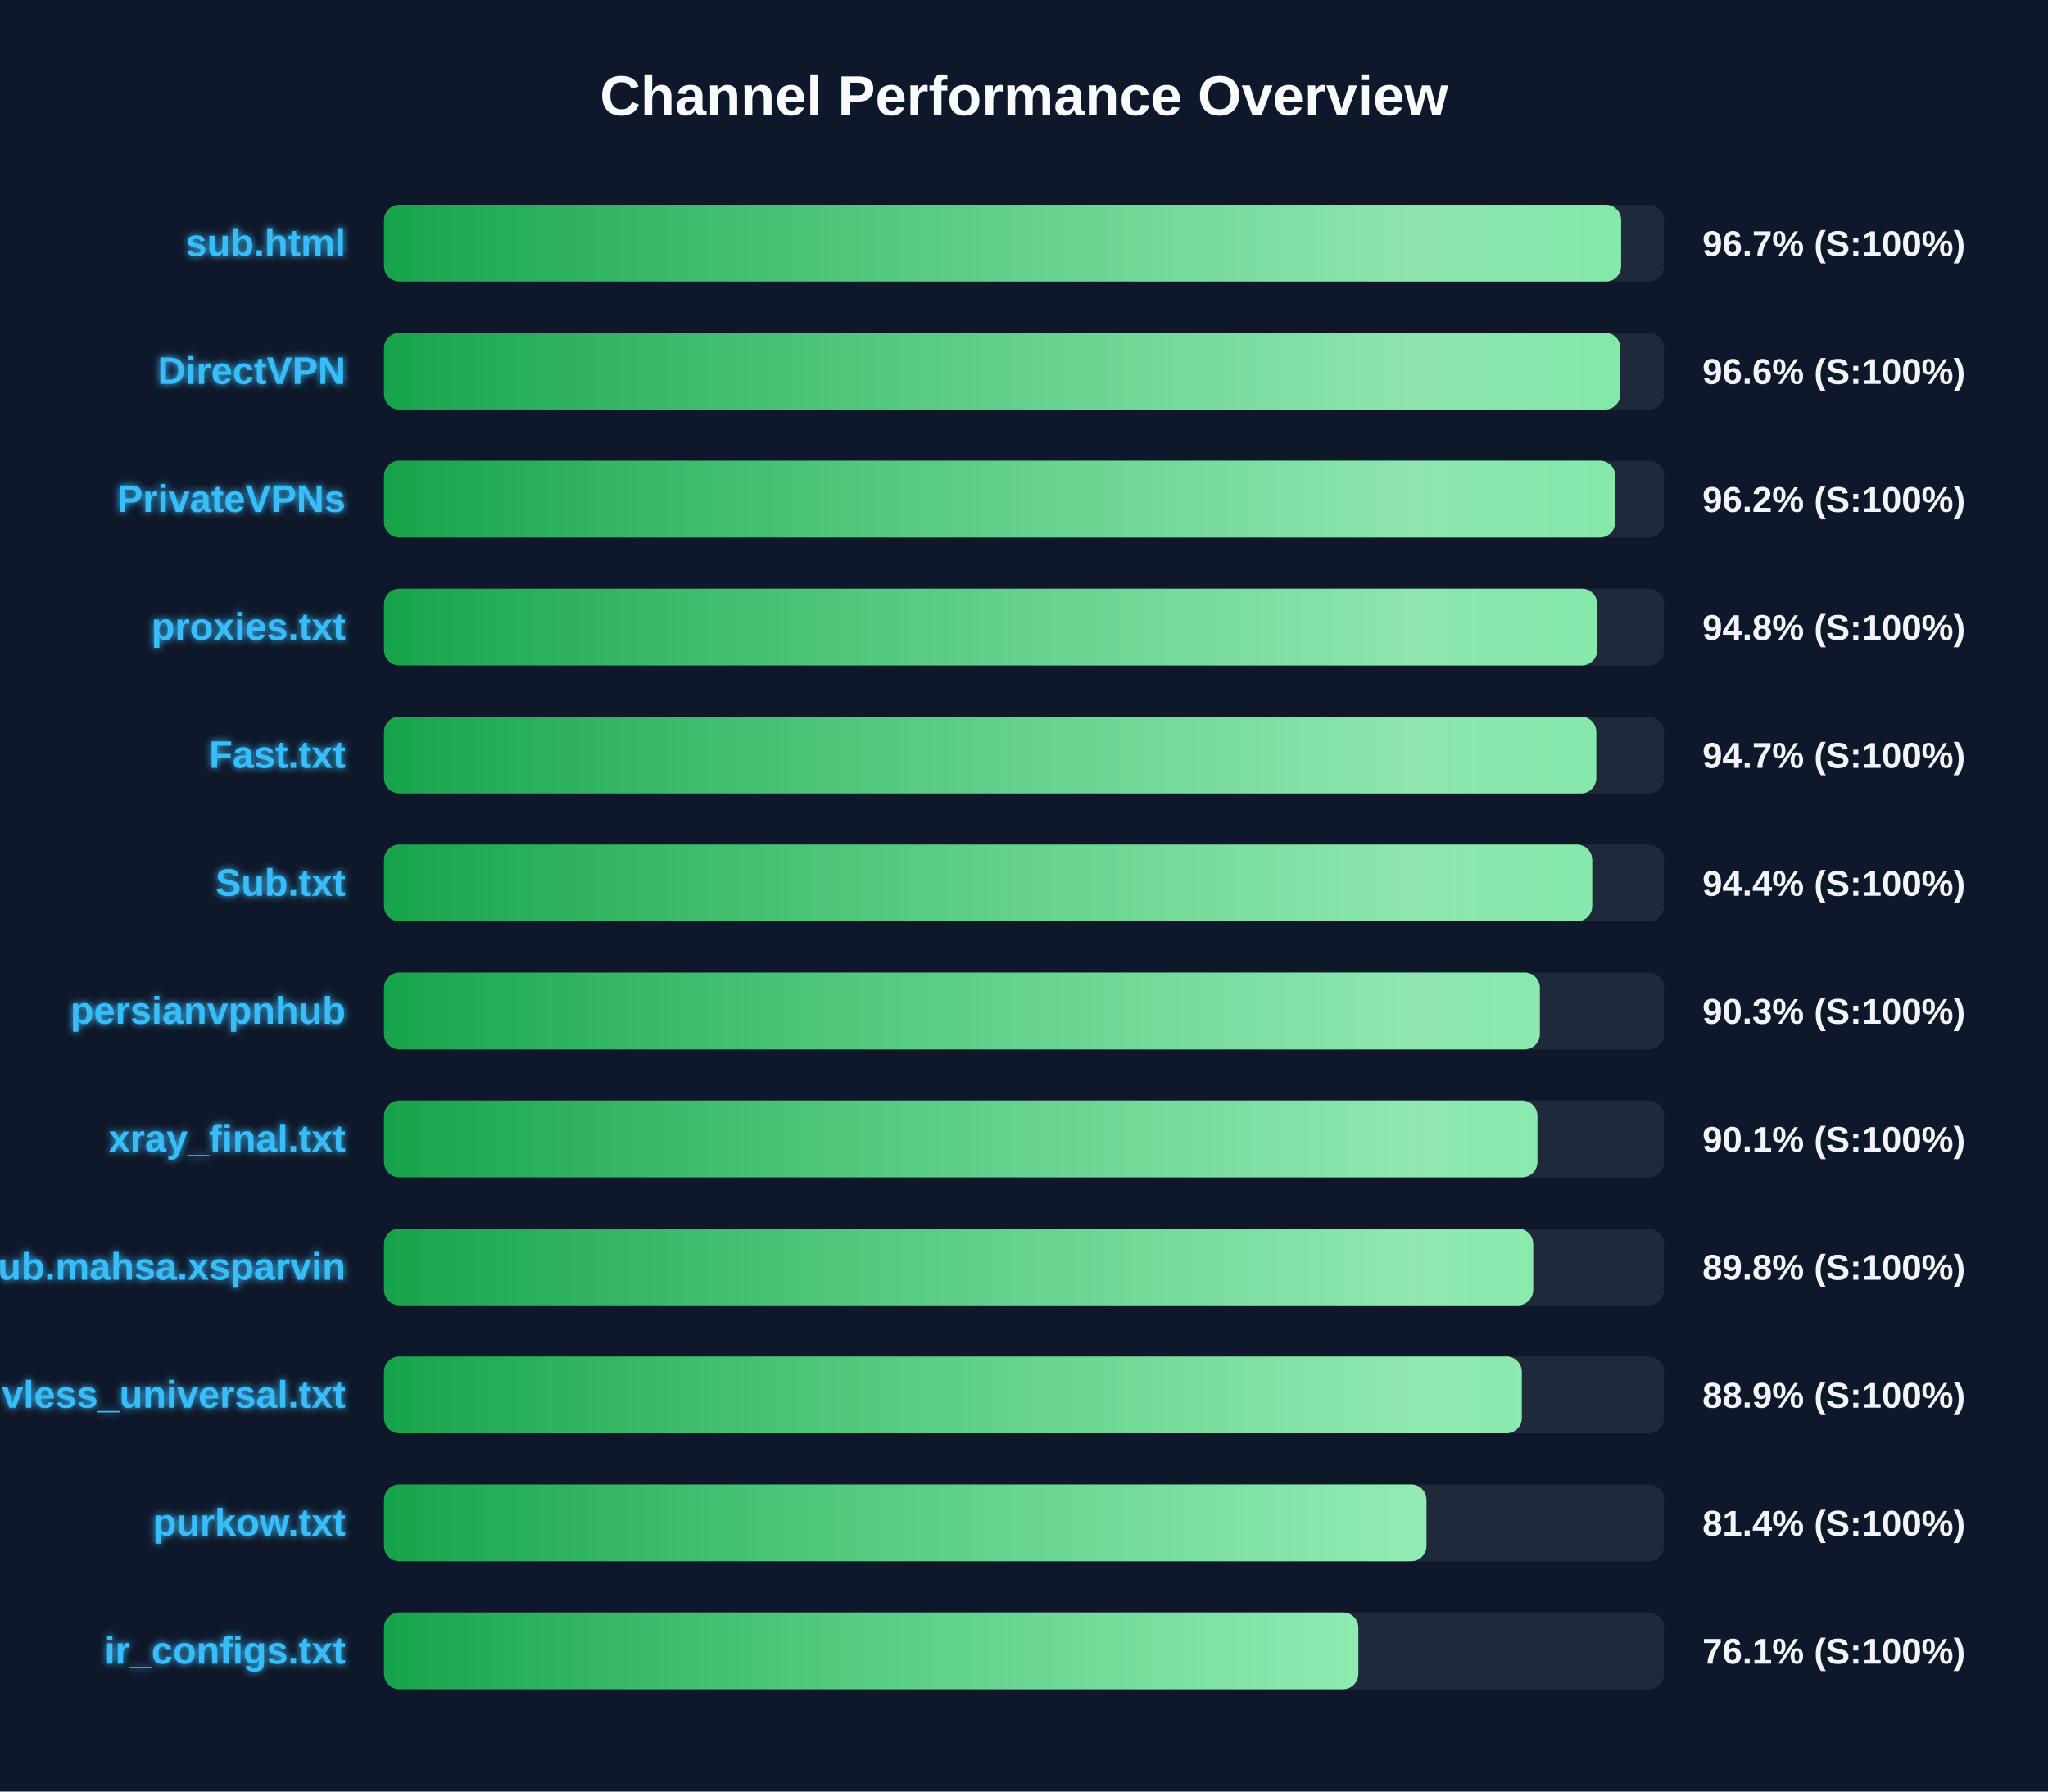
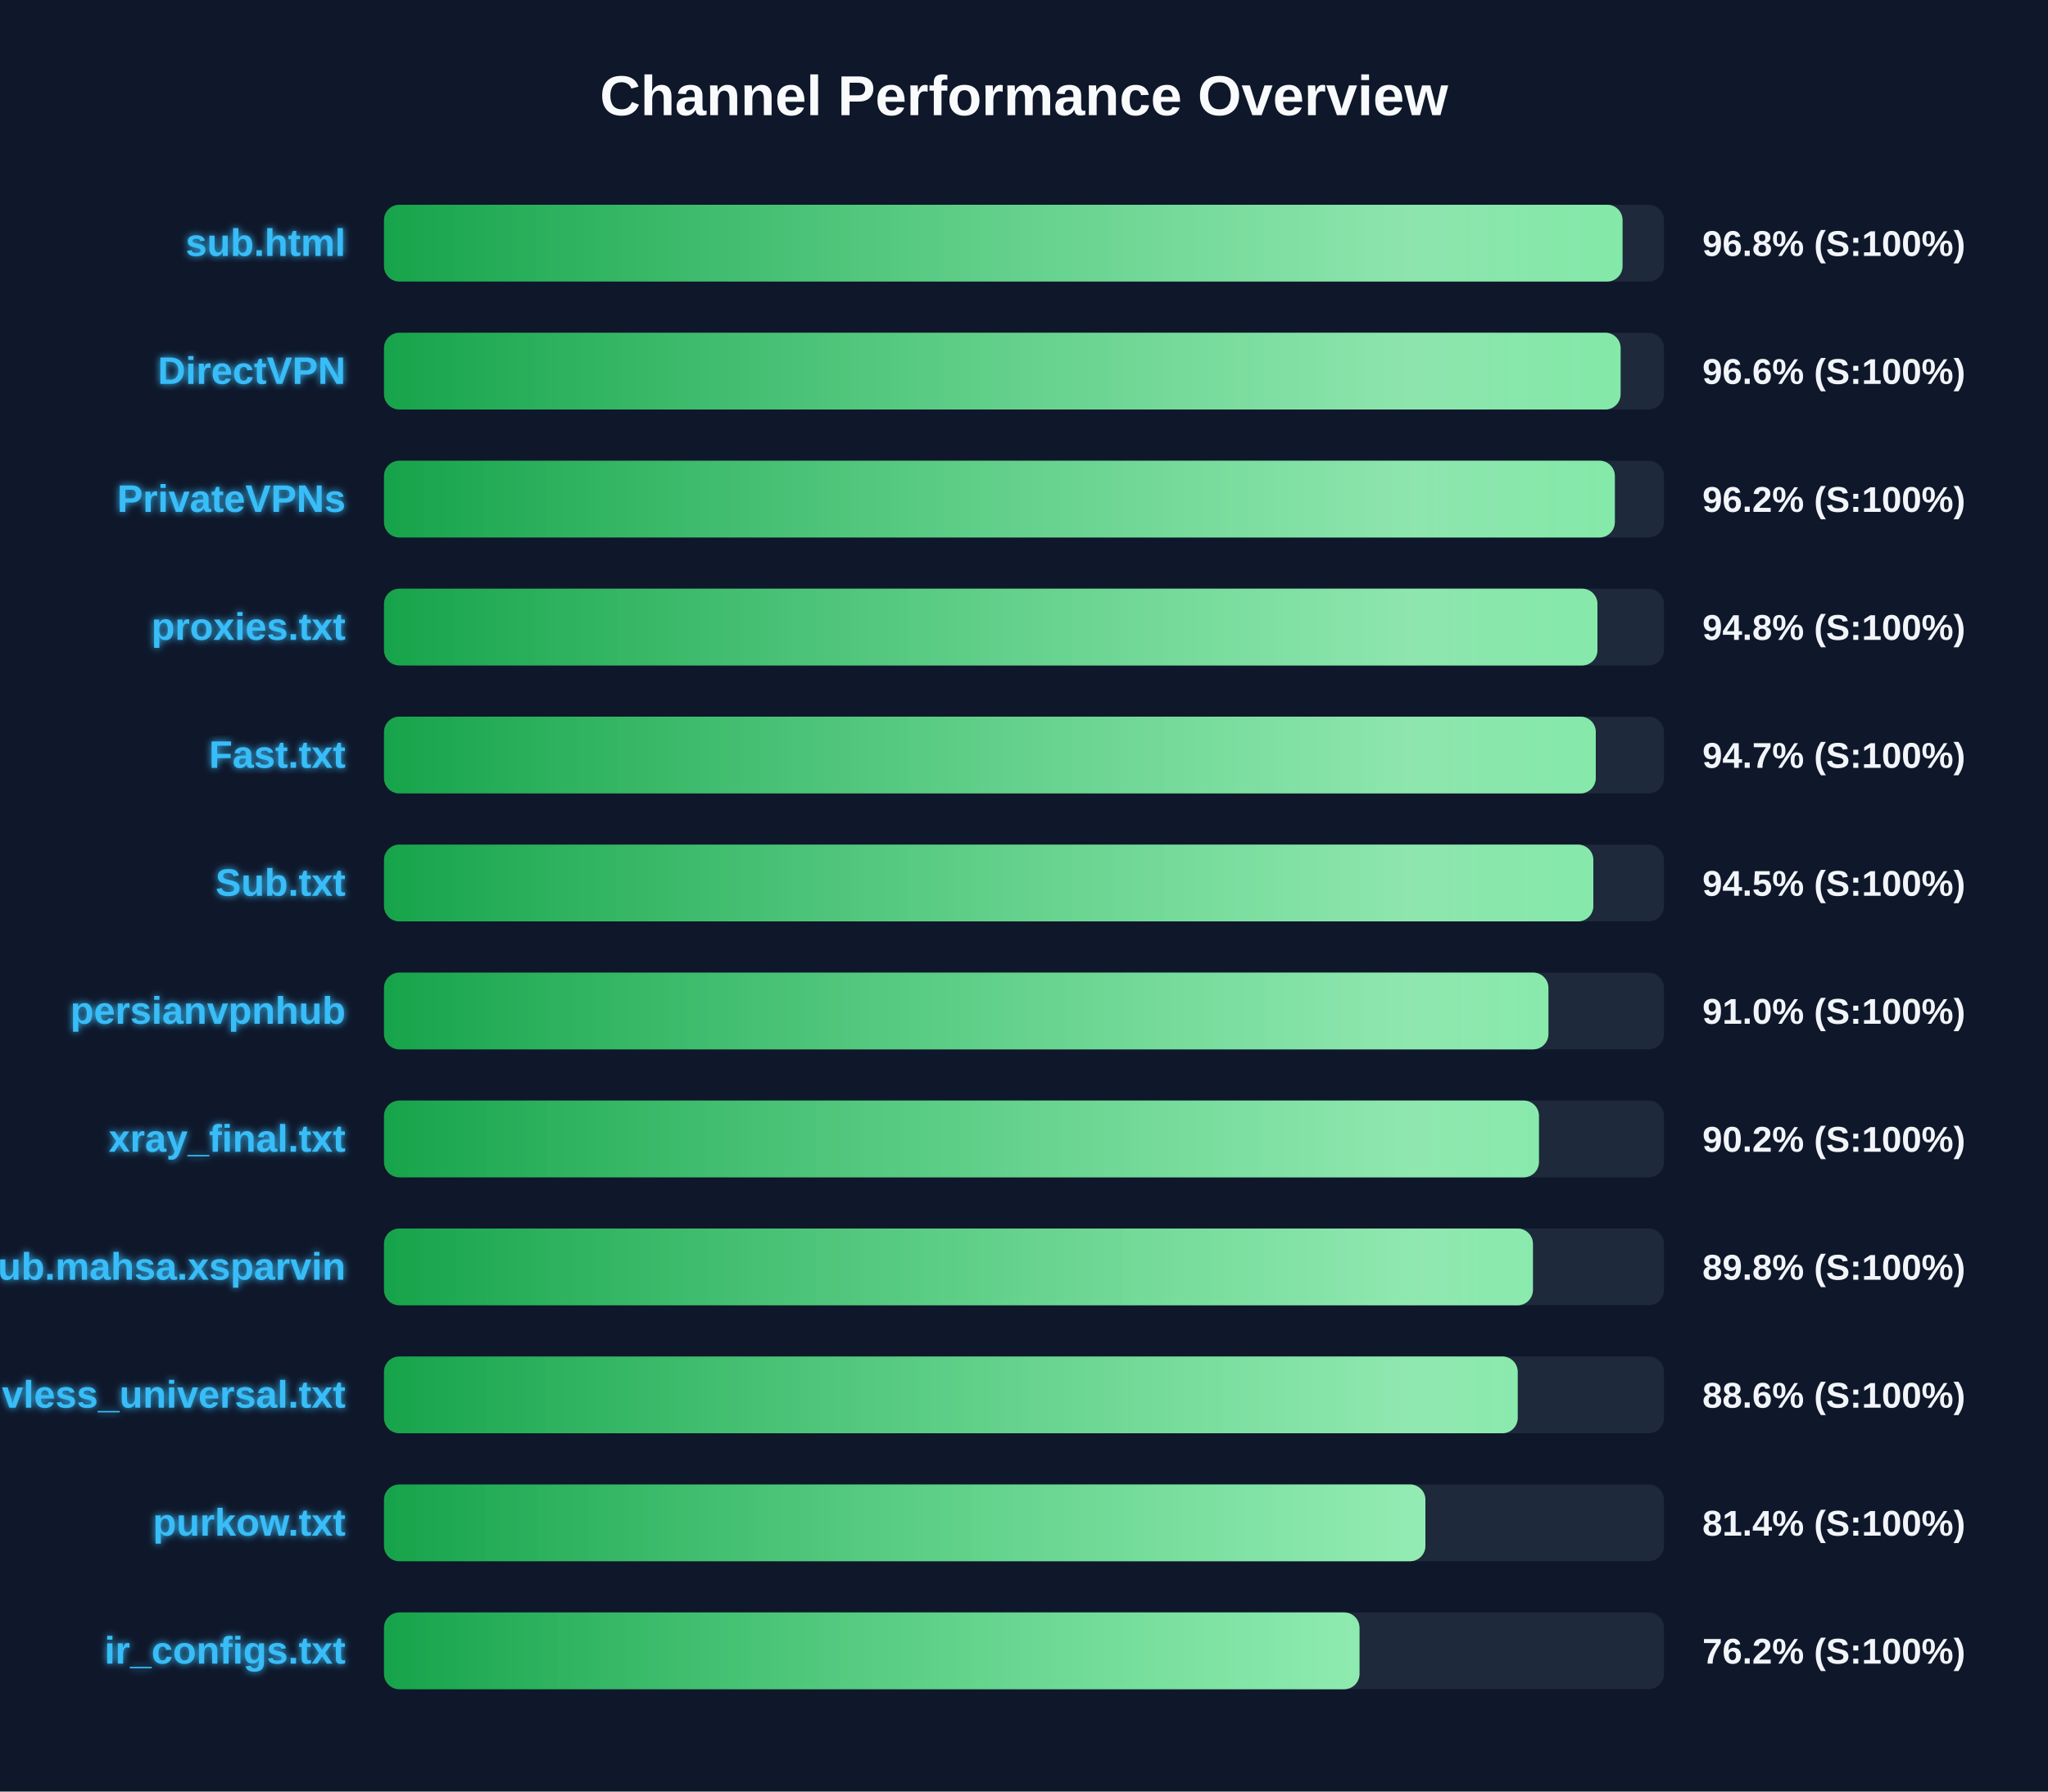
<svg xmlns="http://www.w3.org/2000/svg" width="800" height="700" version="1.1">
  <defs>
    <linearGradient id="grad-green" x1="0%" y1="0%" x2="100%" y2="0%">
      <stop offset="0%" stop-color="#16a34a" />
      <stop offset="100%" stop-color="#4ade80" />
    </linearGradient>
    <linearGradient id="grad-yellow" x1="0%" y1="0%" x2="100%" y2="0%">
      <stop offset="0%" stop-color="#ca8a04" />
      <stop offset="100%" stop-color="#fde047" />
    </linearGradient>
    <linearGradient id="grad-red" x1="0%" y1="0%" x2="100%" y2="0%">
      <stop offset="0%" stop-color="#dc2626" />
      <stop offset="100%" stop-color="#f87171" />
    </linearGradient>
    <linearGradient id="shimmer" x1="0%" y1="0%" x2="100%" y2="0%">
      <stop offset="0%" stop-color="rgba(255,255,255,0)" />
      <stop offset="50%" stop-color="rgba(255,255,255,0.4)" />
      <stop offset="100%" stop-color="rgba(255,255,255,0)" />
    </linearGradient>
    <filter id="glow" x="-20%" y="-20%" width="140%" height="140%">
      <feGaussianBlur stdDeviation="1.5" result="blur" />
      <feComposite in="SourceGraphic" in2="blur" operator="over" />
    </filter>
  </defs>
  <style>
        .bg-rect { fill: #0f172a; }
        .title { font: bold 22px 'Segoe UI', Arial, sans-serif; fill: #f8fafc; }
        .row { font: bold 15px 'Segoe UI', Arial, sans-serif; fill: #38bdf8; filter: url(#glow); }
        .score { font: bold 14px 'Segoe UI', Arial, sans-serif; fill: #f1f5f9; }
        @keyframes shimmer-anim {
            0% { transform: translateX(-100%); }
            100% { transform: translateX(200%); }
        }
        .shimmer-rect {
            animation: shimmer-anim 2.5s infinite linear;
        }
    </style>
  <rect width="100%" height="100%" class="bg-rect" />
  <text x="400" y="45" text-anchor="middle" class="title">Channel Performance Overview</text>
  <rect x="150" y="80" width="500" height="30" fill="#1e293b" rx="6" />
  <clipPath id="clip-0">
-     <rect x="150" y="80" width="483.25" height="30" rx="6" />
+     <rect x="150" y="80" width="483.8" height="30" rx="6" />
  </clipPath>
-   <rect x="150" y="80" width="483.25" height="30" fill="url(#grad-green)" rx="6" />
+   <rect x="150" y="80" width="483.8" height="30" fill="url(#grad-green)" rx="6" />
  <g clip-path="url(#clip-0)">
    <rect x="150" y="80" width="100%" height="30" fill="url(#shimmer)" class="shimmer-rect" />
  </g>
  <text x="135" y="100" text-anchor="end" class="row">sub.html</text>
-   <text x="665" y="100" text-anchor="start" class="score">96.7% (S:100%)</text>
+   <text x="665" y="100" text-anchor="start" class="score">96.8% (S:100%)</text>
  <rect x="150" y="130" width="500" height="30" fill="#1e293b" rx="6" />
  <clipPath id="clip-1">
-     <rect x="150" y="130" width="482.95" height="30" rx="6" />
+     <rect x="150" y="130" width="483.05" height="30" rx="6" />
  </clipPath>
-   <rect x="150" y="130" width="482.95" height="30" fill="url(#grad-green)" rx="6" />
+   <rect x="150" y="130" width="483.05" height="30" fill="url(#grad-green)" rx="6" />
  <g clip-path="url(#clip-1)">
    <rect x="150" y="130" width="100%" height="30" fill="url(#shimmer)" class="shimmer-rect" />
  </g>
  <text x="135" y="150" text-anchor="end" class="row">DirectVPN</text>
  <text x="665" y="150" text-anchor="start" class="score">96.6% (S:100%)</text>
  <rect x="150" y="180" width="500" height="30" fill="#1e293b" rx="6" />
  <clipPath id="clip-2">
-     <rect x="150" y="180" width="480.95" height="30" rx="6" />
+     <rect x="150" y="180" width="480.8" height="30" rx="6" />
  </clipPath>
-   <rect x="150" y="180" width="480.95" height="30" fill="url(#grad-green)" rx="6" />
+   <rect x="150" y="180" width="480.8" height="30" fill="url(#grad-green)" rx="6" />
  <g clip-path="url(#clip-2)">
    <rect x="150" y="180" width="100%" height="30" fill="url(#shimmer)" class="shimmer-rect" />
  </g>
  <text x="135" y="200" text-anchor="end" class="row">PrivateVPNs</text>
  <text x="665" y="200" text-anchor="start" class="score">96.2% (S:100%)</text>
  <rect x="150" y="230" width="500" height="30" fill="#1e293b" rx="6" />
  <clipPath id="clip-3">
-     <rect x="150" y="230" width="473.9" height="30" rx="6" />
+     <rect x="150" y="230" width="474.0" height="30" rx="6" />
  </clipPath>
-   <rect x="150" y="230" width="473.9" height="30" fill="url(#grad-green)" rx="6" />
+   <rect x="150" y="230" width="474.0" height="30" fill="url(#grad-green)" rx="6" />
  <g clip-path="url(#clip-3)">
    <rect x="150" y="230" width="100%" height="30" fill="url(#shimmer)" class="shimmer-rect" />
  </g>
  <text x="135" y="250" text-anchor="end" class="row">proxies.txt</text>
  <text x="665" y="250" text-anchor="start" class="score">94.8% (S:100%)</text>
  <rect x="150" y="280" width="500" height="30" fill="#1e293b" rx="6" />
  <clipPath id="clip-4">
-     <rect x="150" y="280" width="473.55" height="30" rx="6" />
+     <rect x="150" y="280" width="473.35" height="30" rx="6" />
  </clipPath>
-   <rect x="150" y="280" width="473.55" height="30" fill="url(#grad-green)" rx="6" />
+   <rect x="150" y="280" width="473.35" height="30" fill="url(#grad-green)" rx="6" />
  <g clip-path="url(#clip-4)">
    <rect x="150" y="280" width="100%" height="30" fill="url(#shimmer)" class="shimmer-rect" />
  </g>
  <text x="135" y="300" text-anchor="end" class="row">Fast.txt</text>
  <text x="665" y="300" text-anchor="start" class="score">94.7% (S:100%)</text>
  <rect x="150" y="330" width="500" height="30" fill="#1e293b" rx="6" />
  <clipPath id="clip-5">
-     <rect x="150" y="330" width="471.95" height="30" rx="6" />
+     <rect x="150" y="330" width="472.4" height="30" rx="6" />
  </clipPath>
-   <rect x="150" y="330" width="471.95" height="30" fill="url(#grad-green)" rx="6" />
+   <rect x="150" y="330" width="472.4" height="30" fill="url(#grad-green)" rx="6" />
  <g clip-path="url(#clip-5)">
    <rect x="150" y="330" width="100%" height="30" fill="url(#shimmer)" class="shimmer-rect" />
  </g>
  <text x="135" y="350" text-anchor="end" class="row">Sub.txt</text>
-   <text x="665" y="350" text-anchor="start" class="score">94.4% (S:100%)</text>
+   <text x="665" y="350" text-anchor="start" class="score">94.5% (S:100%)</text>
  <rect x="150" y="380" width="500" height="30" fill="#1e293b" rx="6" />
  <clipPath id="clip-6">
-     <rect x="150" y="380" width="451.5" height="30" rx="6" />
+     <rect x="150" y="380" width="454.85" height="30" rx="6" />
  </clipPath>
-   <rect x="150" y="380" width="451.5" height="30" fill="url(#grad-green)" rx="6" />
+   <rect x="150" y="380" width="454.85" height="30" fill="url(#grad-green)" rx="6" />
  <g clip-path="url(#clip-6)">
    <rect x="150" y="380" width="100%" height="30" fill="url(#shimmer)" class="shimmer-rect" />
  </g>
  <text x="135" y="400" text-anchor="end" class="row">persianvpnhub</text>
-   <text x="665" y="400" text-anchor="start" class="score">90.3% (S:100%)</text>
+   <text x="665" y="400" text-anchor="start" class="score">91.0% (S:100%)</text>
  <rect x="150" y="430" width="500" height="30" fill="#1e293b" rx="6" />
  <clipPath id="clip-7">
-     <rect x="150" y="430" width="450.55" height="30" rx="6" />
+     <rect x="150" y="430" width="451.15" height="30" rx="6" />
  </clipPath>
-   <rect x="150" y="430" width="450.55" height="30" fill="url(#grad-green)" rx="6" />
+   <rect x="150" y="430" width="451.15" height="30" fill="url(#grad-green)" rx="6" />
  <g clip-path="url(#clip-7)">
    <rect x="150" y="430" width="100%" height="30" fill="url(#shimmer)" class="shimmer-rect" />
  </g>
  <text x="135" y="450" text-anchor="end" class="row">xray_final.txt</text>
-   <text x="665" y="450" text-anchor="start" class="score">90.1% (S:100%)</text>
+   <text x="665" y="450" text-anchor="start" class="score">90.2% (S:100%)</text>
  <rect x="150" y="480" width="500" height="30" fill="#1e293b" rx="6" />
  <clipPath id="clip-8">
-     <rect x="150" y="480" width="448.9" height="30" rx="6" />
+     <rect x="150" y="480" width="448.8" height="30" rx="6" />
  </clipPath>
-   <rect x="150" y="480" width="448.9" height="30" fill="url(#grad-green)" rx="6" />
+   <rect x="150" y="480" width="448.8" height="30" fill="url(#grad-green)" rx="6" />
  <g clip-path="url(#clip-8)">
    <rect x="150" y="480" width="100%" height="30" fill="url(#shimmer)" class="shimmer-rect" />
  </g>
  <text x="135" y="500" text-anchor="end" class="row">Sub.mahsa.xsparvin</text>
  <text x="665" y="500" text-anchor="start" class="score">89.8% (S:100%)</text>
  <rect x="150" y="530" width="500" height="30" fill="#1e293b" rx="6" />
  <clipPath id="clip-9">
-     <rect x="150" y="530" width="444.45" height="30" rx="6" />
+     <rect x="150" y="530" width="442.85" height="30" rx="6" />
  </clipPath>
-   <rect x="150" y="530" width="444.45" height="30" fill="url(#grad-green)" rx="6" />
+   <rect x="150" y="530" width="442.85" height="30" fill="url(#grad-green)" rx="6" />
  <g clip-path="url(#clip-9)">
    <rect x="150" y="530" width="100%" height="30" fill="url(#shimmer)" class="shimmer-rect" />
  </g>
  <text x="135" y="550" text-anchor="end" class="row">vless_universal.txt</text>
-   <text x="665" y="550" text-anchor="start" class="score">88.9% (S:100%)</text>
+   <text x="665" y="550" text-anchor="start" class="score">88.6% (S:100%)</text>
  <rect x="150" y="580" width="500" height="30" fill="#1e293b" rx="6" />
  <clipPath id="clip-10">
-     <rect x="150" y="580" width="407.2" height="30" rx="6" />
+     <rect x="150" y="580" width="406.8" height="30" rx="6" />
  </clipPath>
-   <rect x="150" y="580" width="407.2" height="30" fill="url(#grad-green)" rx="6" />
+   <rect x="150" y="580" width="406.8" height="30" fill="url(#grad-green)" rx="6" />
  <g clip-path="url(#clip-10)">
    <rect x="150" y="580" width="100%" height="30" fill="url(#shimmer)" class="shimmer-rect" />
  </g>
  <text x="135" y="600" text-anchor="end" class="row">purkow.txt</text>
  <text x="665" y="600" text-anchor="start" class="score">81.4% (S:100%)</text>
  <rect x="150" y="630" width="500" height="30" fill="#1e293b" rx="6" />
  <clipPath id="clip-11">
-     <rect x="150" y="630" width="380.6" height="30" rx="6" />
+     <rect x="150" y="630" width="381.05" height="30" rx="6" />
  </clipPath>
-   <rect x="150" y="630" width="380.6" height="30" fill="url(#grad-green)" rx="6" />
+   <rect x="150" y="630" width="381.05" height="30" fill="url(#grad-green)" rx="6" />
  <g clip-path="url(#clip-11)">
    <rect x="150" y="630" width="100%" height="30" fill="url(#shimmer)" class="shimmer-rect" />
  </g>
  <text x="135" y="650" text-anchor="end" class="row">ir_configs.txt</text>
-   <text x="665" y="650" text-anchor="start" class="score">76.1% (S:100%)</text>
+   <text x="665" y="650" text-anchor="start" class="score">76.2% (S:100%)</text>
</svg>
